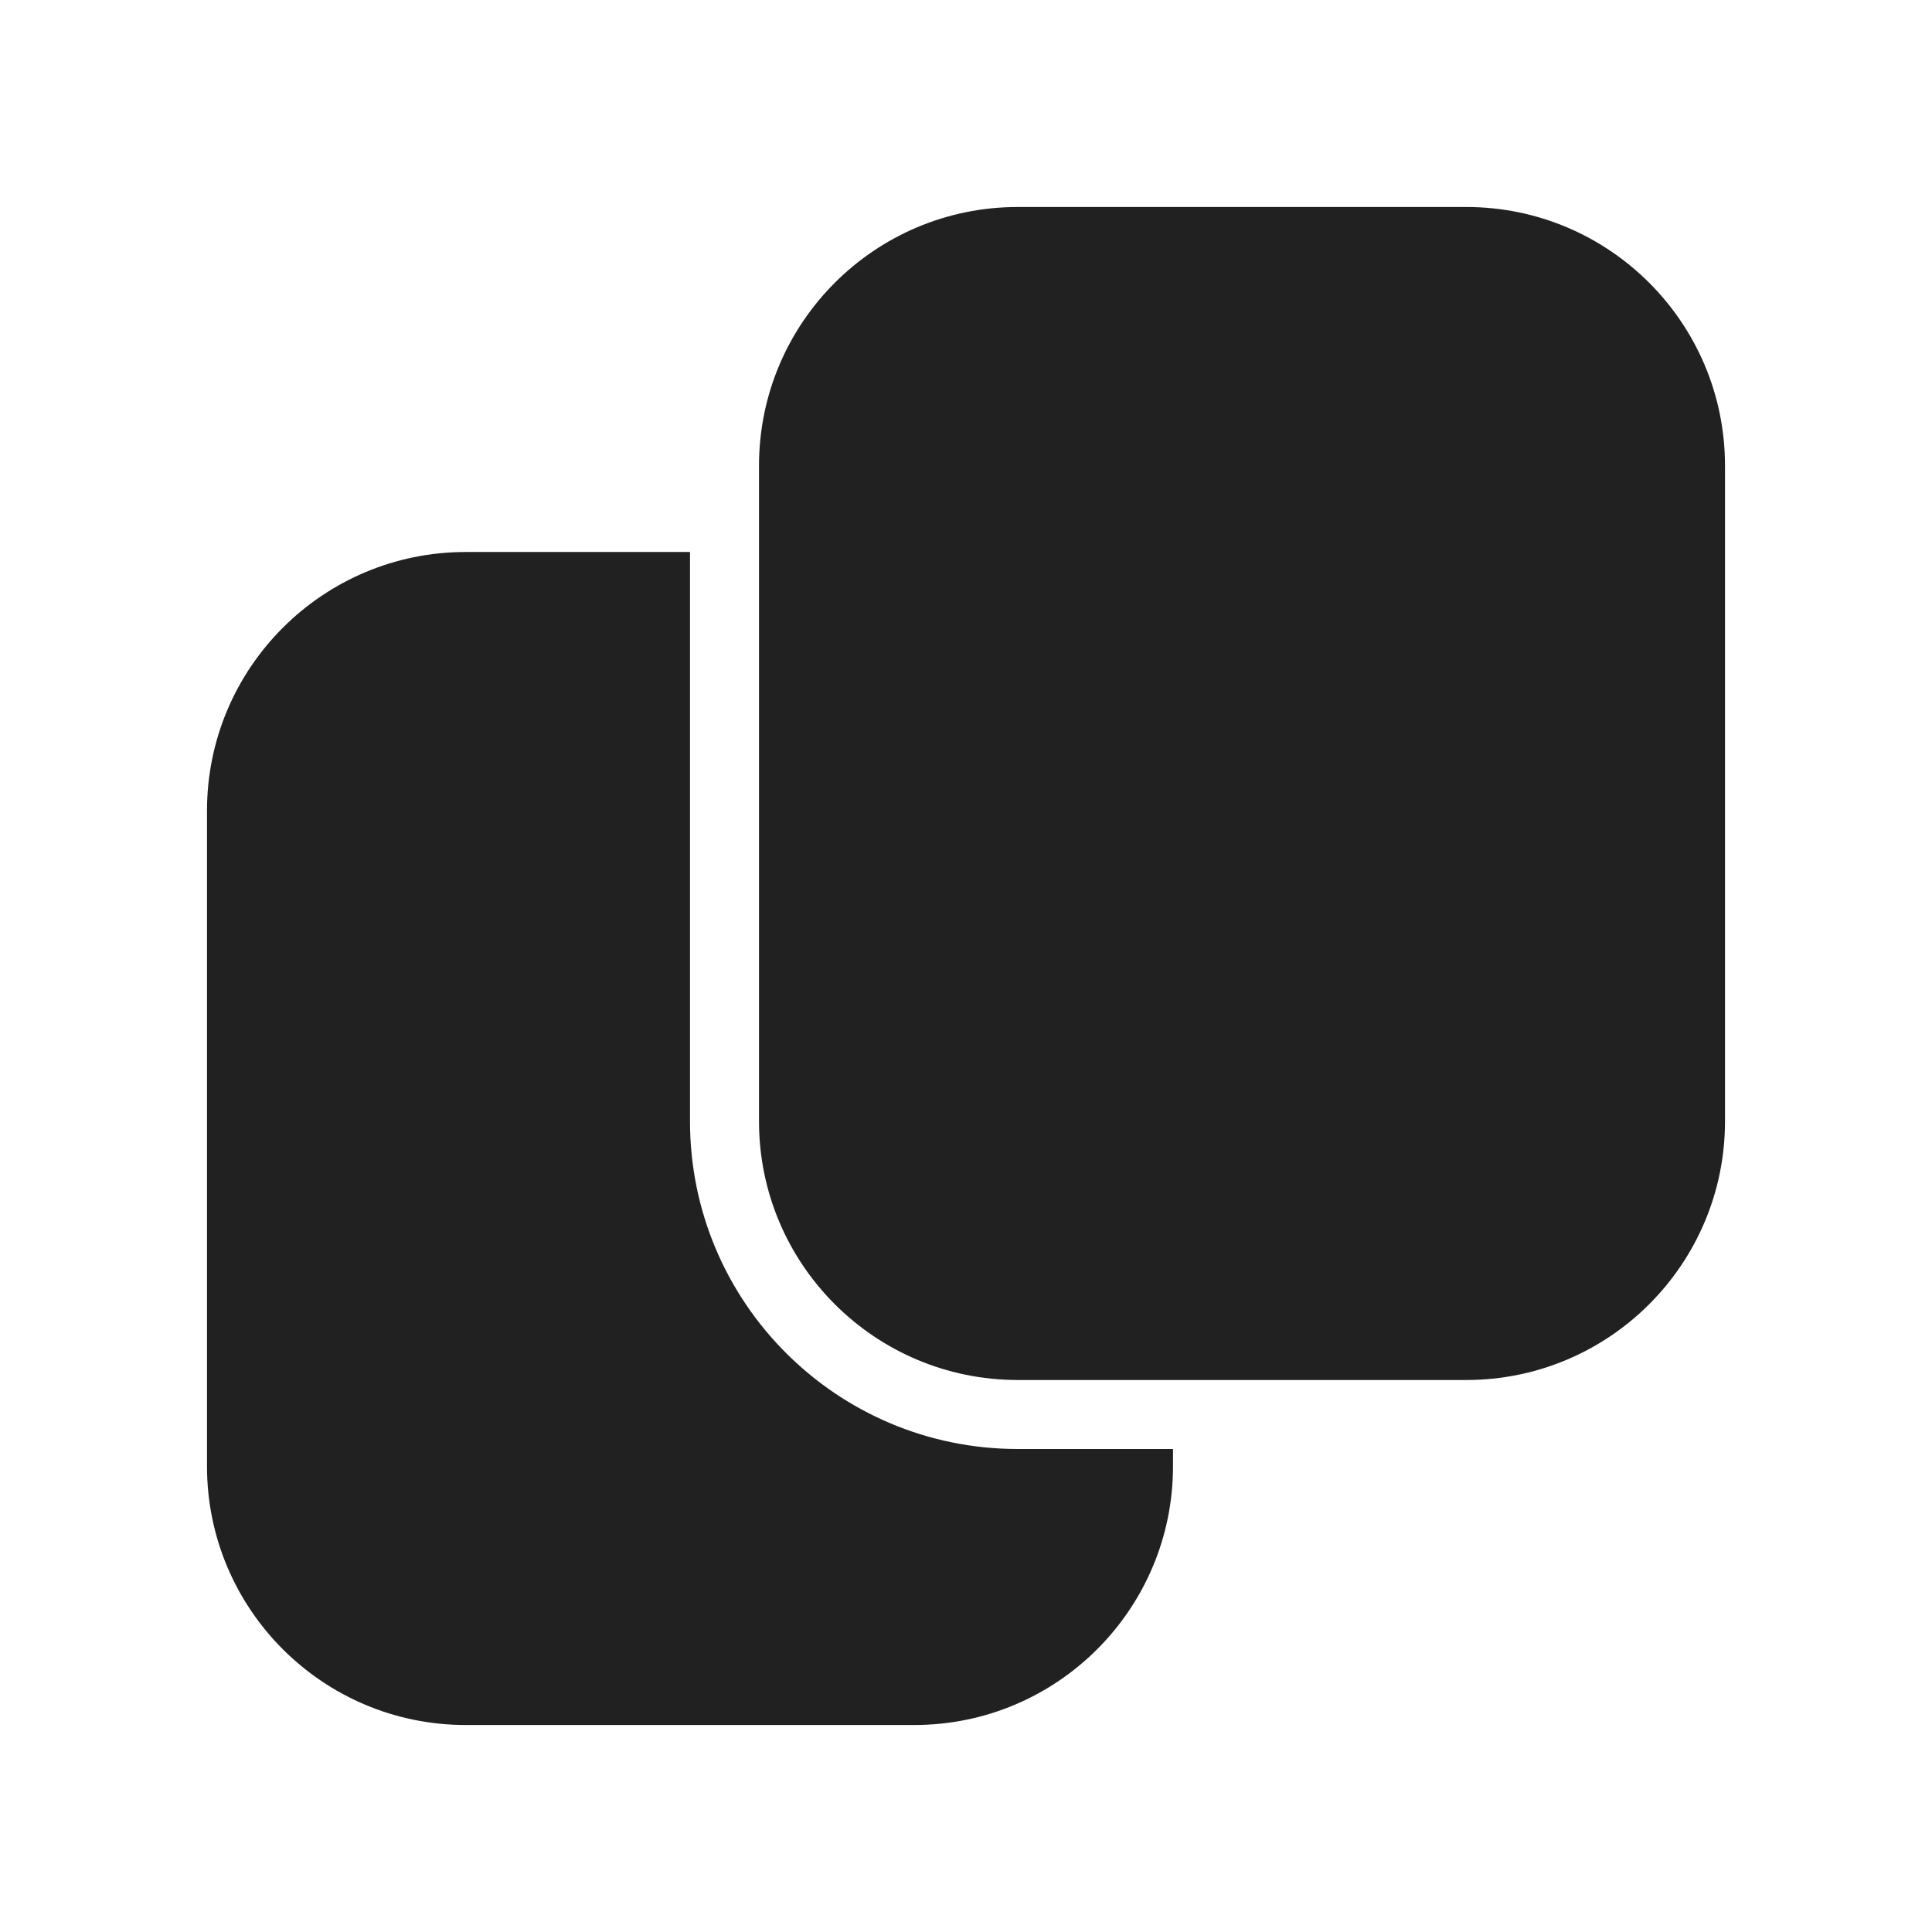
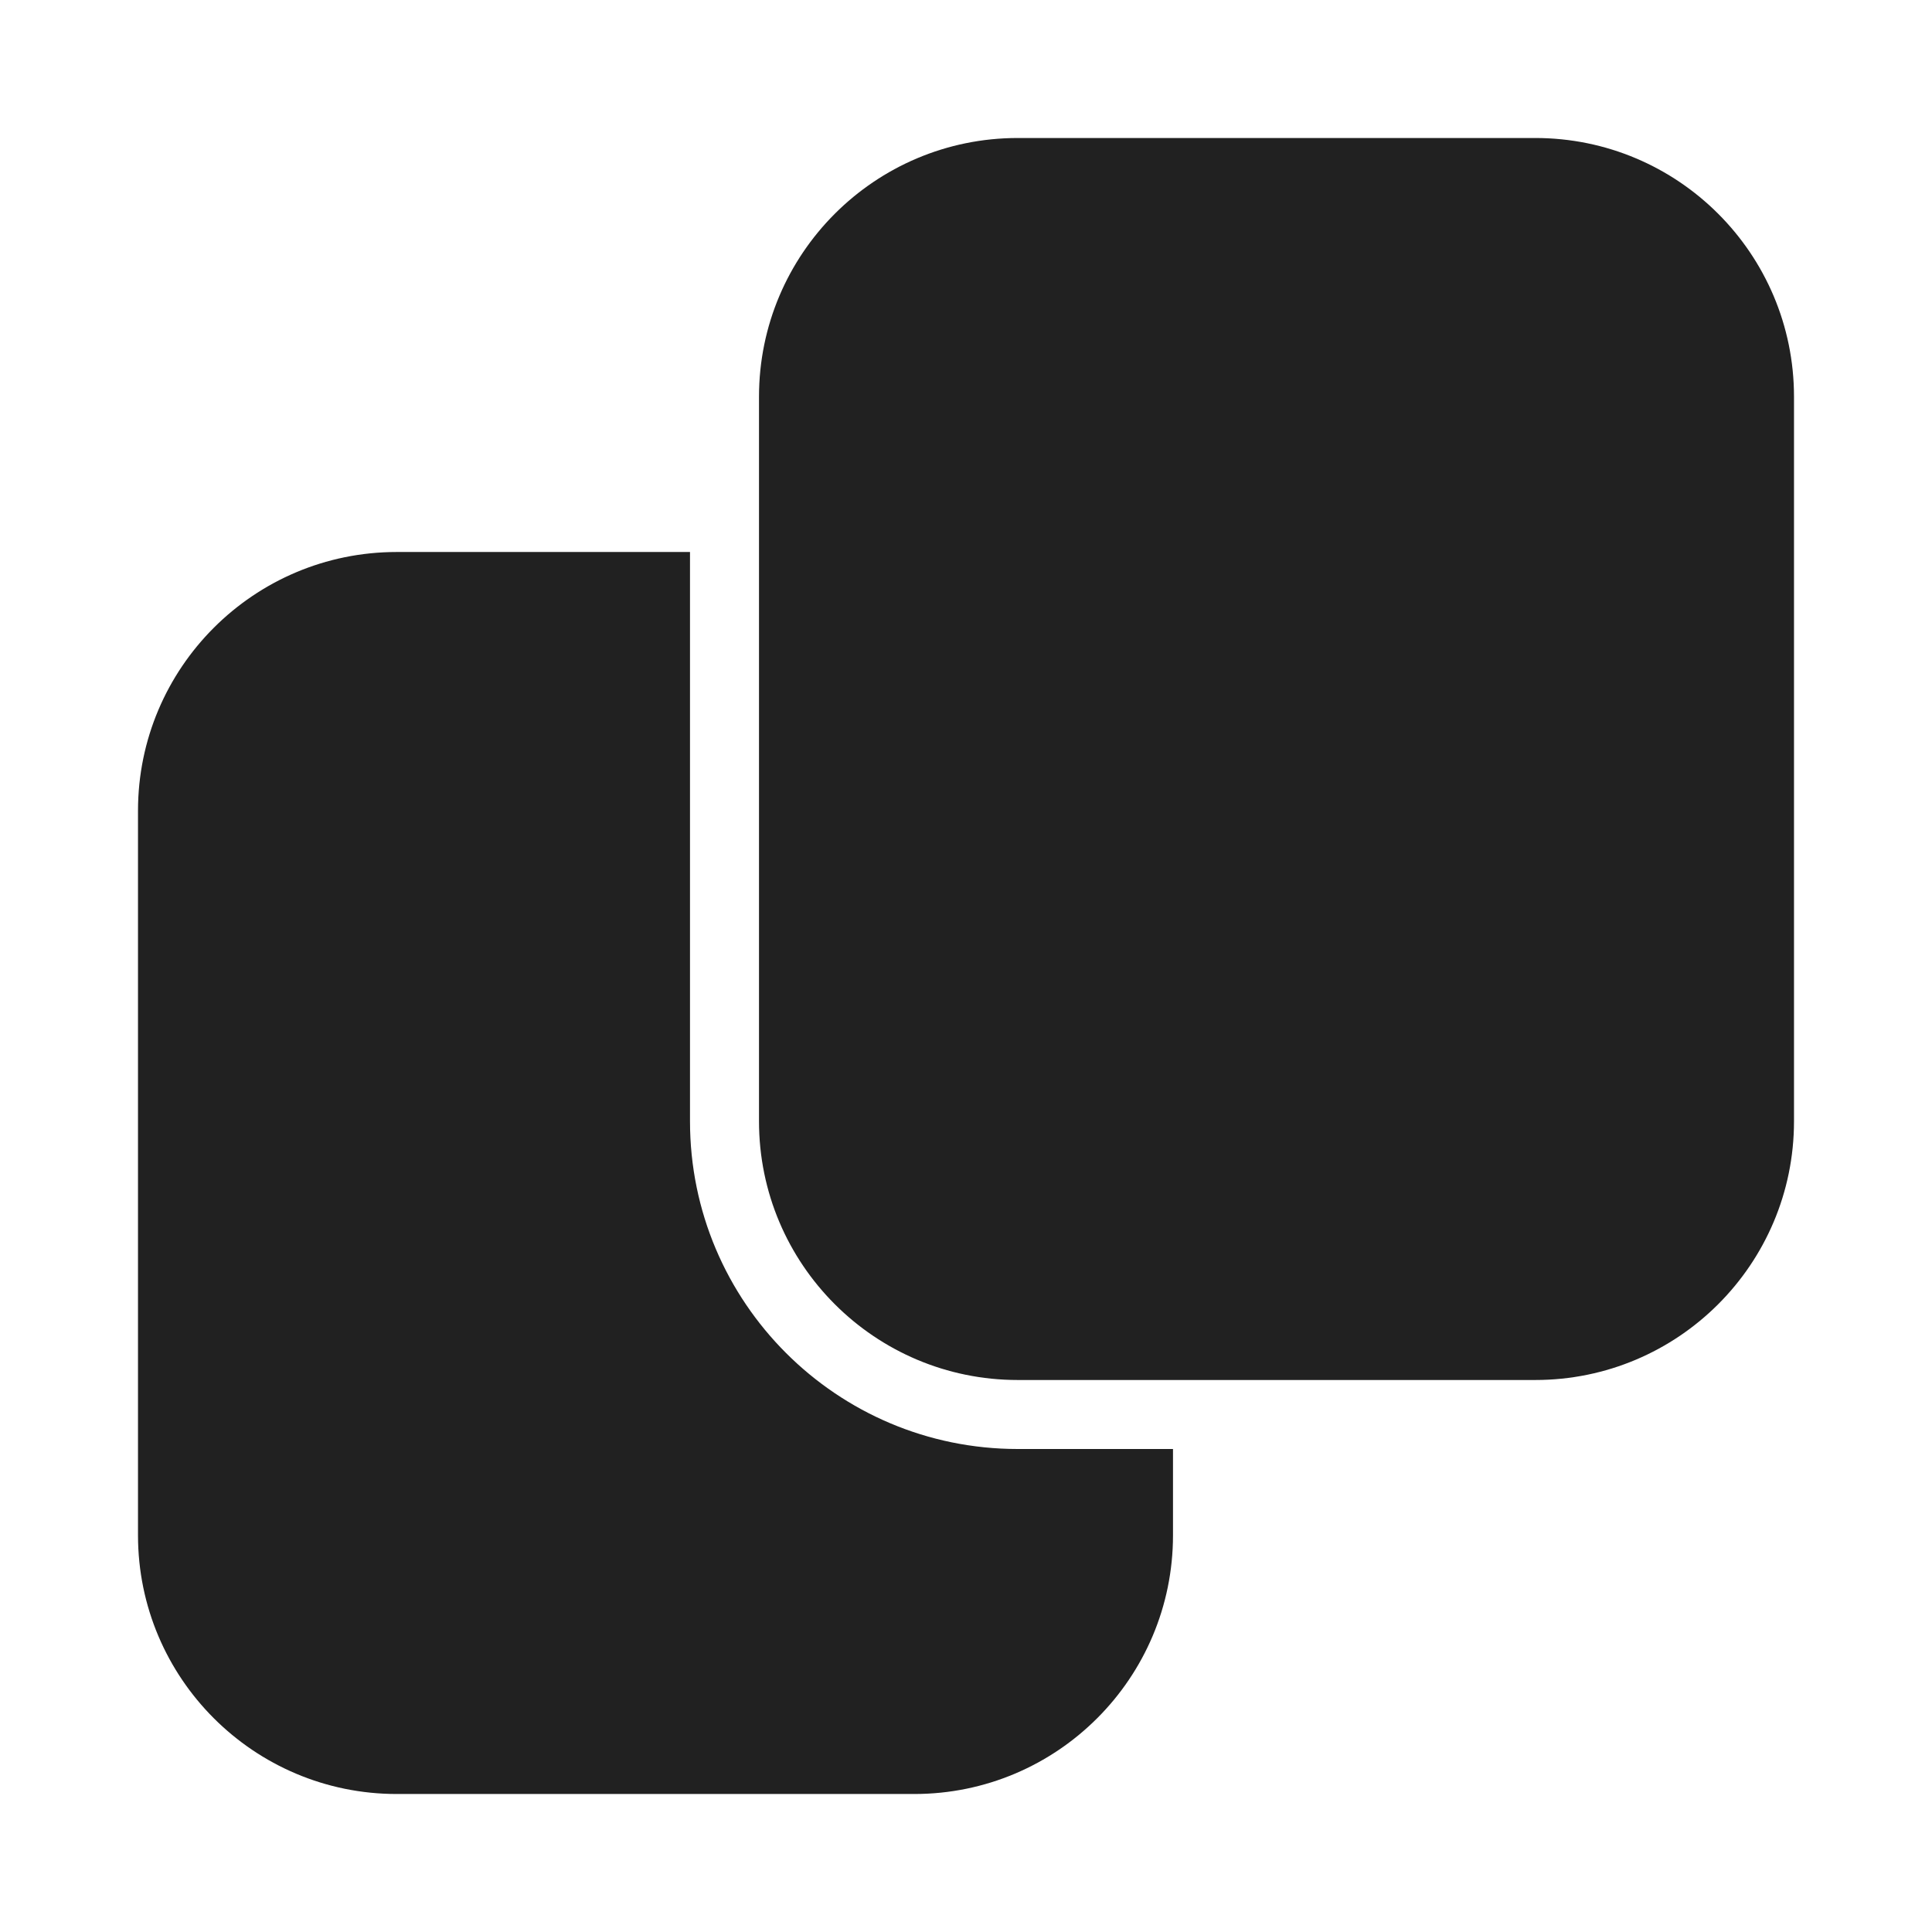
<svg xmlns="http://www.w3.org/2000/svg" width="28" height="28" viewBox="0 0 28 28" fill="none">
-   <path d="M10 16.25C10 18.873 12.127 21 14.75 21H17V21.25C17 23.321 15.321 25 13.25 25H6.75C4.679 25 3 23.321 3 21.25V11.75C3 9.679 4.679 8 6.75 8H10V16.25ZM21.25 3C23.321 3 25 4.679 25 6.75V16.25C25 18.321 23.321 20 21.25 20H14.75C12.679 20 11 18.321 11 16.25V6.75C11 4.679 12.679 3 14.75 3H21.25Z" fill="#212121" />
+   <path d="M10 16.25C10 18.873 12.127 21 14.75 21H17V22.25C17 24.321 15.321 26 13.25 26H5.75C3.679 26 2 24.321 2 22.25V11.75C2 9.679 3.679 8 5.75 8H10V16.25ZM22.25 2C24.321 2 26 3.679 26 5.75V16.25C26 18.321 24.321 20 22.25 20H14.75C12.679 20 11 18.321 11 16.25V5.75C11 3.679 12.679 2 14.75 2H22.25Z" fill="#212121" />
</svg>
